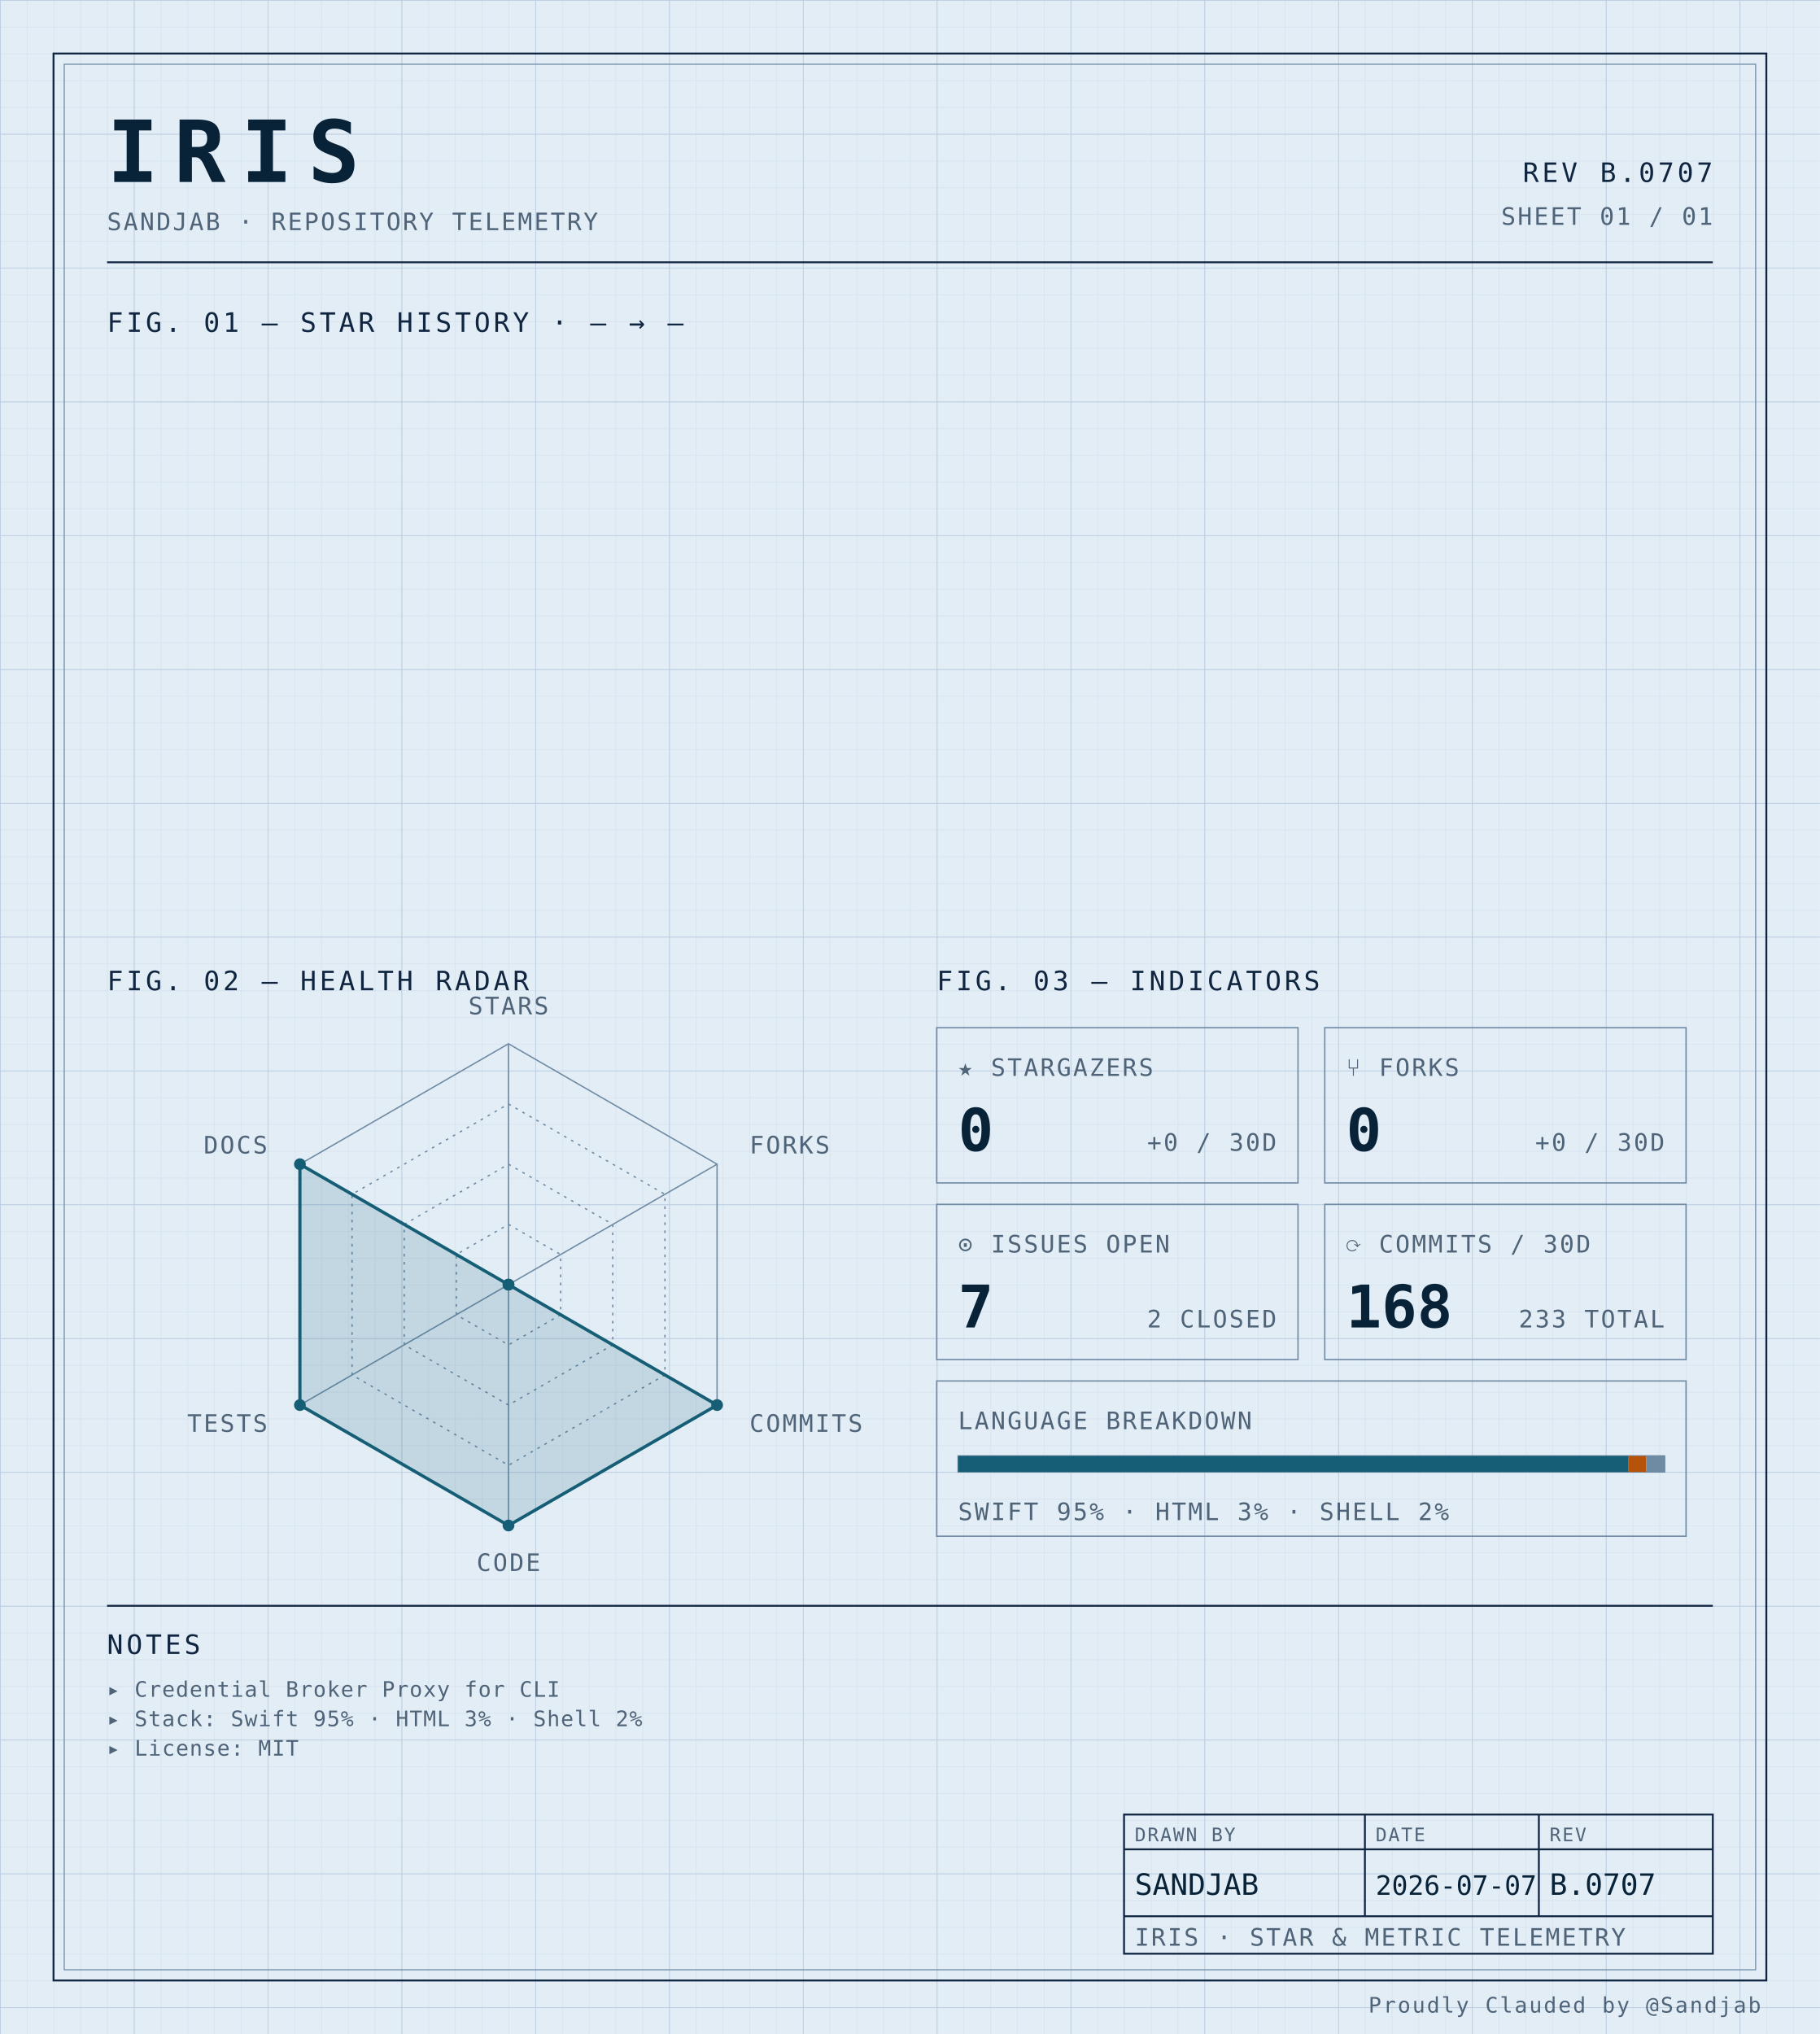
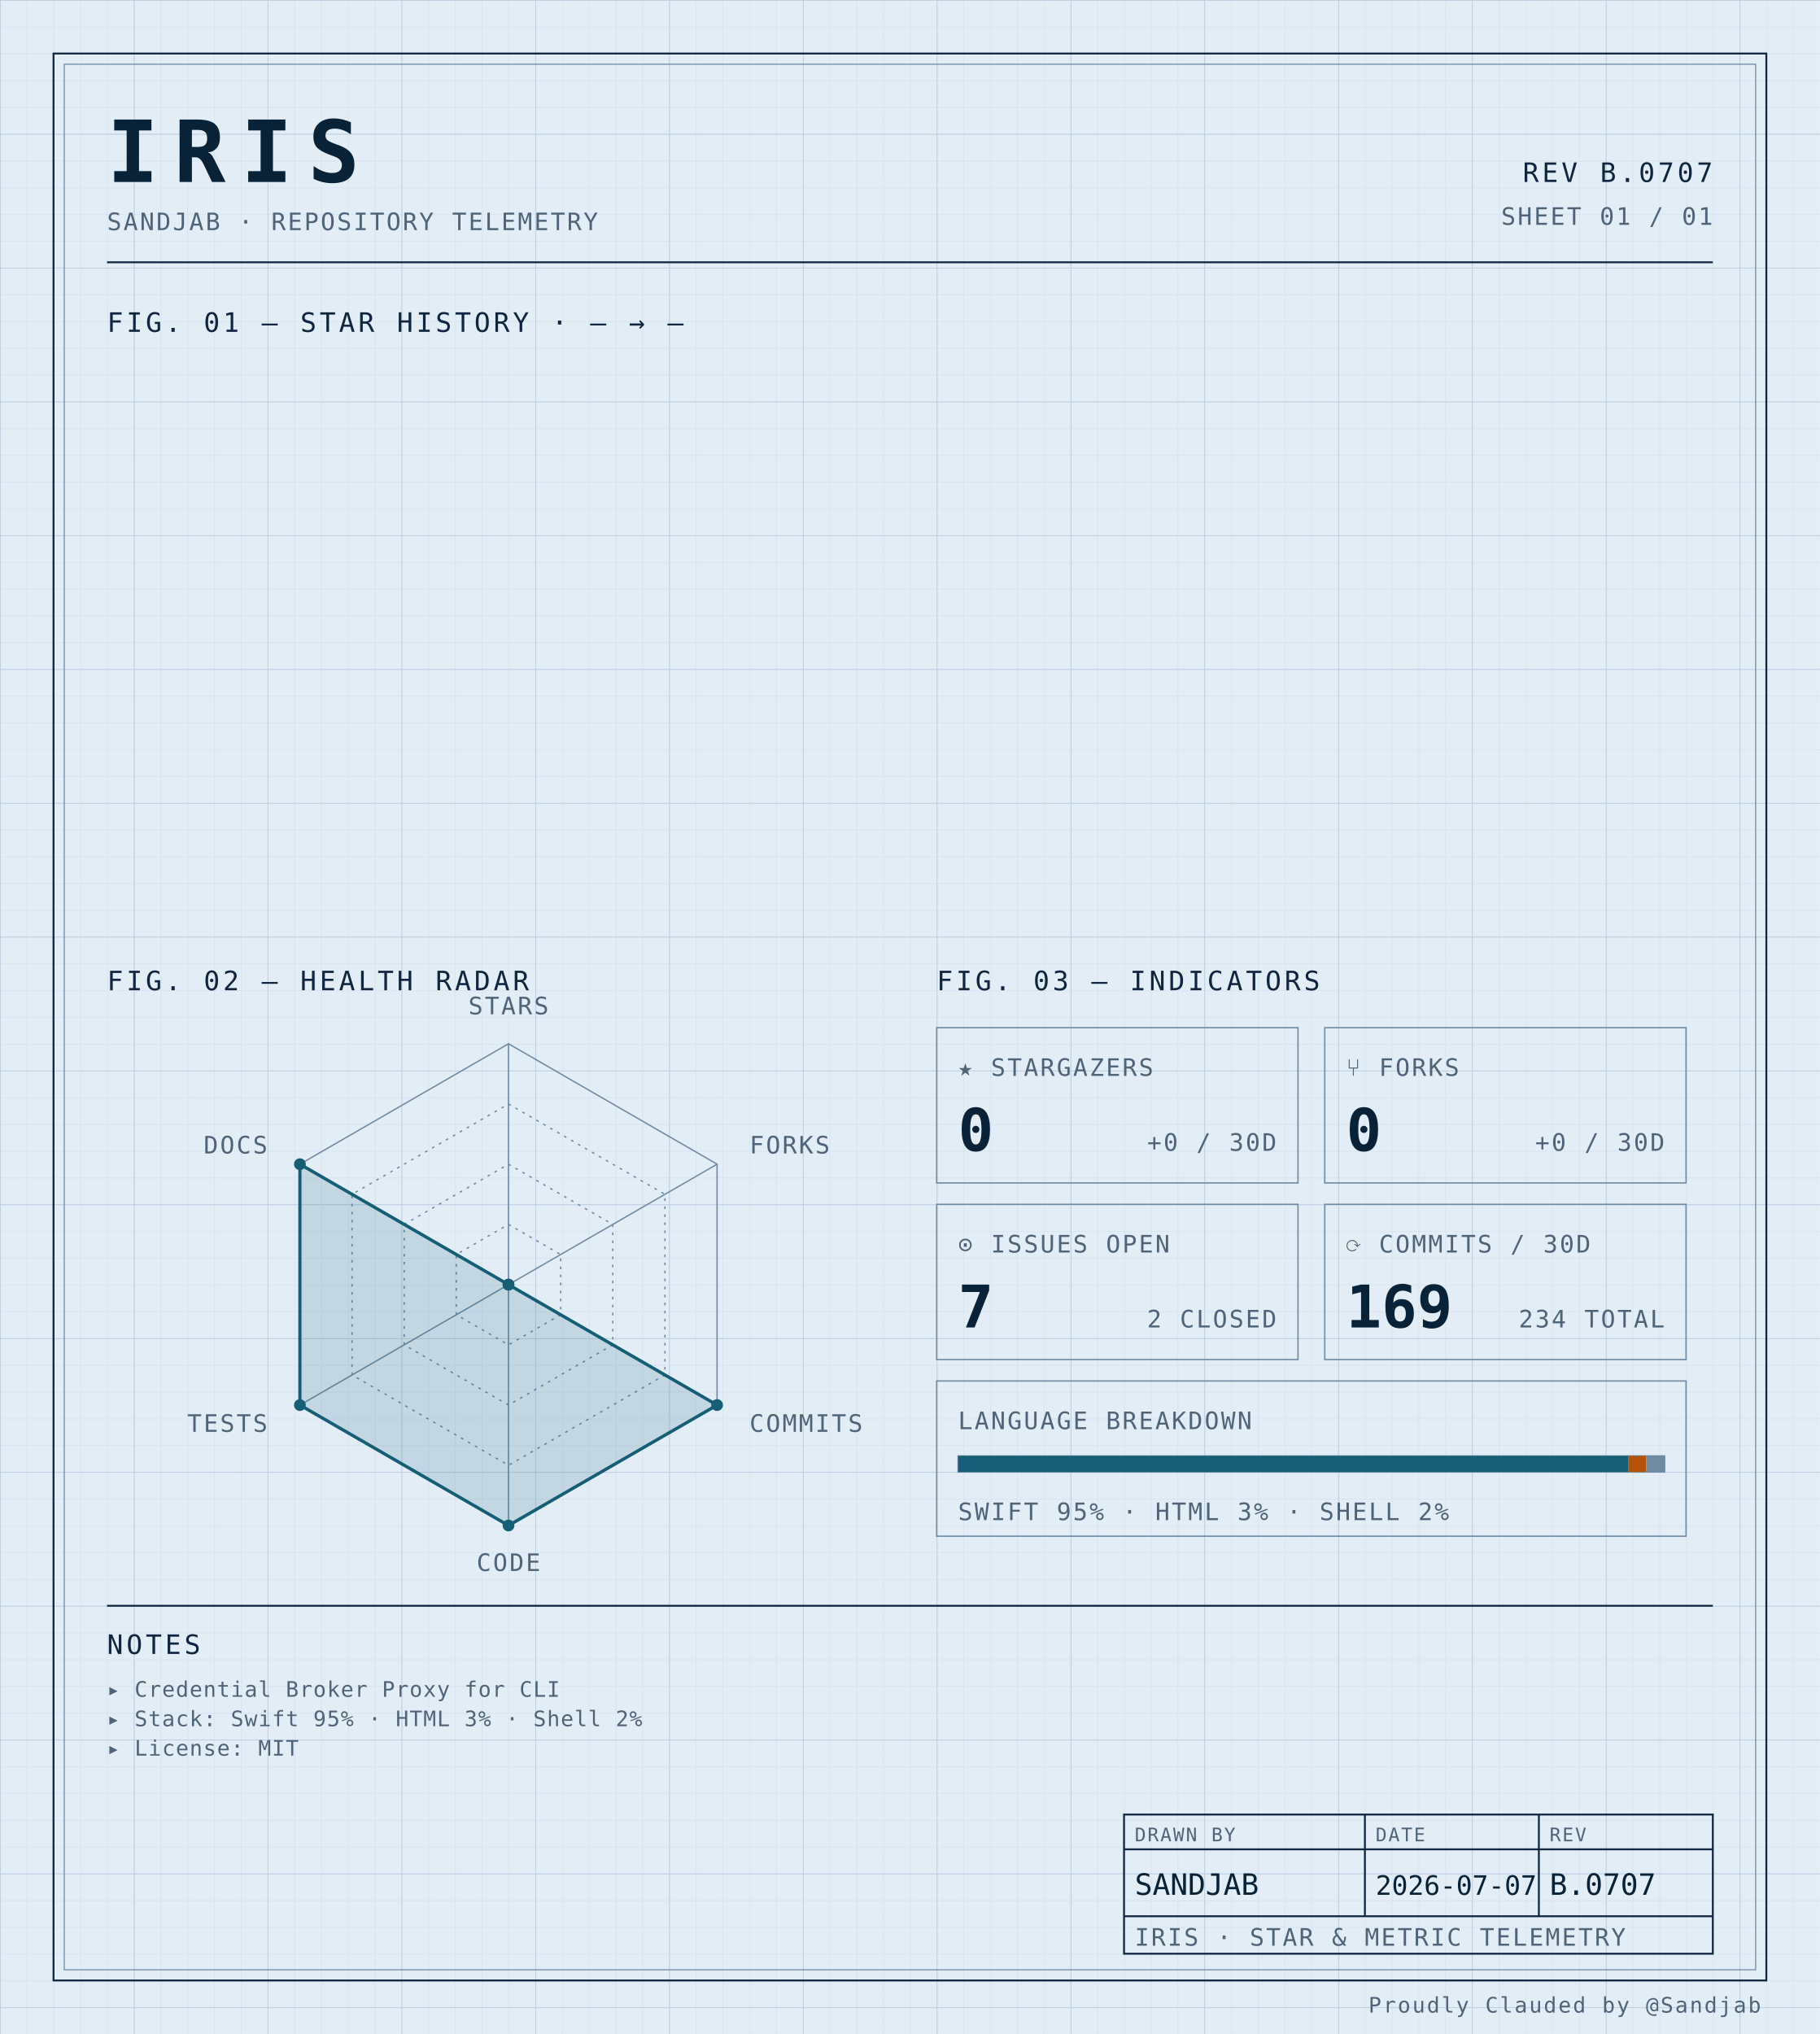
<svg xmlns="http://www.w3.org/2000/svg" width="100%" viewBox="0 0 680 760" role="img">
  <defs>
    <pattern id="grid-fine" width="10" height="10" patternUnits="userSpaceOnUse">
      <path d="M10 0H0V10" fill="none" stroke="#d4e0ec" stroke-width="0.4" />
    </pattern>
    <pattern id="grid-major" width="50" height="50" patternUnits="userSpaceOnUse">
      <path d="M50 0H0V50" fill="none" stroke="#b8cce0" stroke-width="0.5" />
    </pattern>
  </defs>
  <rect x="0" y="0" width="680" height="760" fill="#e3edf6" />
  <rect x="0" y="0" width="680" height="760" fill="url(#grid-fine)" />
  <rect x="0" y="0" width="680" height="760" fill="url(#grid-major)" />
  <rect x="20" y="20" width="640" height="720" fill="none" stroke="#0f2540" stroke-width="0.7" />
  <rect x="24" y="24" width="632" height="712" fill="none" stroke="#6f8aa3" stroke-width="0.4" />
  <text x="40" y="68" font-family="ui-monospace, 'SF Mono', 'JetBrains Mono', 'Cascadia Code', Consolas, monospace" font-size="32" font-weight="700" fill="#082338" text-anchor="start" letter-spacing="0.18em">IRIS</text>
  <text x="40" y="86" font-family="ui-monospace, 'SF Mono', 'JetBrains Mono', 'Cascadia Code', Consolas, monospace" font-size="9" font-weight="400" fill="#4f6478" text-anchor="start" letter-spacing="0.08em">SANDJAB · REPOSITORY TELEMETRY</text>
  <text x="640" y="68" font-family="ui-monospace, 'SF Mono', 'JetBrains Mono', 'Cascadia Code', Consolas, monospace" font-size="10" font-weight="400" fill="#0f2540" text-anchor="end" letter-spacing="0.12em">REV B.0707</text>
  <text x="640" y="84" font-family="ui-monospace, 'SF Mono', 'JetBrains Mono', 'Cascadia Code', Consolas, monospace" font-size="9" font-weight="400" fill="#4f6478" text-anchor="end" letter-spacing="0.08em">SHEET 01 / 01</text>
  <line x1="40" y1="98" x2="640" y2="98" stroke="#0f2540" stroke-width="0.7" />
  <text x="40" y="124" font-family="ui-monospace, 'SF Mono', 'JetBrains Mono', 'Cascadia Code', Consolas, monospace" font-size="10" font-weight="400" fill="#0f2540" text-anchor="start" letter-spacing="0.12em">FIG. 01 — STAR HISTORY · — → —</text>
  <text x="40" y="370" font-family="ui-monospace, 'SF Mono', 'JetBrains Mono', 'Cascadia Code', Consolas, monospace" font-size="10" font-weight="400" fill="#0f2540" text-anchor="start" letter-spacing="0.12em">FIG. 02 — HEALTH RADAR</text>
  <g transform="translate(190 480)">
    <polygon points="0.00,-90.00 77.94,-45.00 77.94,45.00 0.00,90.00 -77.94,45.00 -77.94,-45.00" fill="none" stroke="#6f8aa3" stroke-width="0.5" />
    <polygon points="0.00,-67.50 58.46,-33.75 58.46,33.75 0.00,67.50 -58.46,33.75 -58.46,-33.75" fill="none" stroke="#6f8aa3" stroke-width="0.5" stroke-dasharray="1,2" />
    <polygon points="0.00,-45.00 38.97,-22.50 38.97,22.50 0.00,45.00 -38.97,22.50 -38.97,-22.50" fill="none" stroke="#6f8aa3" stroke-width="0.5" stroke-dasharray="1,2" />
    <polygon points="0.00,-22.50 19.49,-11.25 19.49,11.25 0.00,22.50 -19.49,11.25 -19.49,-11.25" fill="none" stroke="#6f8aa3" stroke-width="0.5" stroke-dasharray="1,2" />
    <line x1="0" y1="0" x2="0.00" y2="-90.00" stroke="#6f8aa3" stroke-width="0.5" />
    <line x1="0" y1="0" x2="77.94" y2="-45.00" stroke="#6f8aa3" stroke-width="0.5" />
    <line x1="0" y1="0" x2="77.94" y2="45.00" stroke="#6f8aa3" stroke-width="0.5" />
    <line x1="0" y1="0" x2="0.00" y2="90.00" stroke="#6f8aa3" stroke-width="0.5" />
    <line x1="0" y1="0" x2="-77.94" y2="45.00" stroke="#6f8aa3" stroke-width="0.5" />
    <line x1="0" y1="0" x2="-77.94" y2="-45.00" stroke="#6f8aa3" stroke-width="0.5" />
    <polygon points="0.00,0.00 0.00,0.00 77.94,45.00 0.00,90.00 -77.94,45.00 -77.94,-45.00" fill="#155e75" fill-opacity="0.16" stroke="#155e75" stroke-width="1.2" />
    <circle cx="0.00" cy="0.00" r="2.2" fill="#155e75" />
    <circle cx="0.00" cy="0.00" r="2.2" fill="#155e75" />
    <circle cx="77.94" cy="45.00" r="2.2" fill="#155e75" />
    <circle cx="0.00" cy="90.00" r="2.2" fill="#155e75" />
    <circle cx="-77.94" cy="45.00" r="2.2" fill="#155e75" />
    <circle cx="-77.94" cy="-45.00" r="2.2" fill="#155e75" />
    <text x="6.3681633555662356e-15" y="-101" font-family="ui-monospace, 'SF Mono', 'JetBrains Mono', 'Cascadia Code', Consolas, monospace" font-size="9" font-weight="400" fill="#4f6478" text-anchor="middle" letter-spacing="0.08em">STARS</text>
    <text x="90.067" y="-49" font-family="ui-monospace, 'SF Mono', 'JetBrains Mono', 'Cascadia Code', Consolas, monospace" font-size="9" font-weight="400" fill="#4f6478" text-anchor="start" letter-spacing="0.08em">FORKS</text>
    <text x="90.067" y="55" font-family="ui-monospace, 'SF Mono', 'JetBrains Mono', 'Cascadia Code', Consolas, monospace" font-size="9" font-weight="400" fill="#4f6478" text-anchor="start" letter-spacing="0.08em">COMMITS</text>
    <text x="6.3681633555662356e-15" y="107" font-family="ui-monospace, 'SF Mono', 'JetBrains Mono', 'Cascadia Code', Consolas, monospace" font-size="9" font-weight="400" fill="#4f6478" text-anchor="middle" letter-spacing="0.08em">CODE</text>
    <text x="-90.067" y="55" font-family="ui-monospace, 'SF Mono', 'JetBrains Mono', 'Cascadia Code', Consolas, monospace" font-size="9" font-weight="400" fill="#4f6478" text-anchor="end" letter-spacing="0.08em">TESTS</text>
    <text x="-90.067" y="-49" font-family="ui-monospace, 'SF Mono', 'JetBrains Mono', 'Cascadia Code', Consolas, monospace" font-size="9" font-weight="400" fill="#4f6478" text-anchor="end" letter-spacing="0.08em">DOCS</text>
  </g>
  <text x="350" y="370" font-family="ui-monospace, 'SF Mono', 'JetBrains Mono', 'Cascadia Code', Consolas, monospace" font-size="10" font-weight="400" fill="#0f2540" text-anchor="start" letter-spacing="0.12em">FIG. 03 — INDICATORS</text>
  <rect x="350" y="384" width="135" height="58" fill="none" stroke="#6f8aa3" stroke-width="0.5" />
  <text x="358" y="402" font-family="ui-monospace, 'SF Mono', 'JetBrains Mono', 'Cascadia Code', Consolas, monospace" font-size="9" font-weight="400" fill="#4f6478" text-anchor="start" letter-spacing="0.08em">★ STARGAZERS</text>
  <text x="358" y="430" font-family="ui-monospace, 'SF Mono', 'JetBrains Mono', 'Cascadia Code', Consolas, monospace" font-size="22" font-weight="700" fill="#082338" text-anchor="start" letter-spacing="normal">0</text>
  <text x="477" y="430" font-family="ui-monospace, 'SF Mono', 'JetBrains Mono', 'Cascadia Code', Consolas, monospace" font-size="9" font-weight="400" fill="#4f6478" text-anchor="end" letter-spacing="0.08em">+0 / 30D</text>
  <rect x="495" y="384" width="135" height="58" fill="none" stroke="#6f8aa3" stroke-width="0.5" />
  <text x="503" y="402" font-family="ui-monospace, 'SF Mono', 'JetBrains Mono', 'Cascadia Code', Consolas, monospace" font-size="9" font-weight="400" fill="#4f6478" text-anchor="start" letter-spacing="0.08em">⑂ FORKS</text>
  <text x="503" y="430" font-family="ui-monospace, 'SF Mono', 'JetBrains Mono', 'Cascadia Code', Consolas, monospace" font-size="22" font-weight="700" fill="#082338" text-anchor="start" letter-spacing="normal">0</text>
  <text x="622" y="430" font-family="ui-monospace, 'SF Mono', 'JetBrains Mono', 'Cascadia Code', Consolas, monospace" font-size="9" font-weight="400" fill="#4f6478" text-anchor="end" letter-spacing="0.08em">+0 / 30D</text>
  <rect x="350" y="450" width="135" height="58" fill="none" stroke="#6f8aa3" stroke-width="0.5" />
  <text x="358" y="468" font-family="ui-monospace, 'SF Mono', 'JetBrains Mono', 'Cascadia Code', Consolas, monospace" font-size="9" font-weight="400" fill="#4f6478" text-anchor="start" letter-spacing="0.08em">⊙ ISSUES OPEN</text>
  <text x="358" y="496" font-family="ui-monospace, 'SF Mono', 'JetBrains Mono', 'Cascadia Code', Consolas, monospace" font-size="22" font-weight="700" fill="#082338" text-anchor="start" letter-spacing="normal">7</text>
  <text x="477" y="496" font-family="ui-monospace, 'SF Mono', 'JetBrains Mono', 'Cascadia Code', Consolas, monospace" font-size="9" font-weight="400" fill="#4f6478" text-anchor="end" letter-spacing="0.08em">2 CLOSED</text>
  <rect x="495" y="450" width="135" height="58" fill="none" stroke="#6f8aa3" stroke-width="0.5" />
  <text x="503" y="468" font-family="ui-monospace, 'SF Mono', 'JetBrains Mono', 'Cascadia Code', Consolas, monospace" font-size="9" font-weight="400" fill="#4f6478" text-anchor="start" letter-spacing="0.08em">⟳ COMMITS / 30D</text>
-   <text x="503" y="496" font-family="ui-monospace, 'SF Mono', 'JetBrains Mono', 'Cascadia Code', Consolas, monospace" font-size="22" font-weight="700" fill="#082338" text-anchor="start" letter-spacing="normal">168</text>
-   <text x="622" y="496" font-family="ui-monospace, 'SF Mono', 'JetBrains Mono', 'Cascadia Code', Consolas, monospace" font-size="9" font-weight="400" fill="#4f6478" text-anchor="end" letter-spacing="0.08em">233 TOTAL</text>
+   <text x="503" y="496" font-family="ui-monospace, 'SF Mono', 'JetBrains Mono', 'Cascadia Code', Consolas, monospace" font-size="22" font-weight="700" fill="#082338" text-anchor="start" letter-spacing="normal">169</text>
+   <text x="622" y="496" font-family="ui-monospace, 'SF Mono', 'JetBrains Mono', 'Cascadia Code', Consolas, monospace" font-size="9" font-weight="400" fill="#4f6478" text-anchor="end" letter-spacing="0.08em">234 TOTAL</text>
  <rect x="350" y="516" width="280" height="58" fill="none" stroke="#6f8aa3" stroke-width="0.5" />
  <text x="358" y="534" font-family="ui-monospace, 'SF Mono', 'JetBrains Mono', 'Cascadia Code', Consolas, monospace" font-size="9" font-weight="400" fill="#4f6478" text-anchor="start" letter-spacing="0.08em">LANGUAGE BREAKDOWN</text>
  <rect x="358" y="544" width="264" height="6" fill="none" stroke="#6f8aa3" stroke-width="0.5" />
  <rect x="358" y="544" width="250.51" height="6" fill="#155e75" />
  <rect x="608.508" y="544" width="6.63" height="6" fill="#b45309" />
  <rect x="615.133" y="544" width="6.87" height="6" fill="#6f8aa3" />
  <text x="358" y="568" font-family="ui-monospace, 'SF Mono', 'JetBrains Mono', 'Cascadia Code', Consolas, monospace" font-size="9" font-weight="400" fill="#4f6478" text-anchor="start" letter-spacing="0.08em">SWIFT 95% · HTML 3% · SHELL 2%</text>
  <line x1="40" y1="600" x2="640" y2="600" stroke="#0f2540" stroke-width="0.7" />
  <text x="40" y="618" font-family="ui-monospace, 'SF Mono', 'JetBrains Mono', 'Cascadia Code', Consolas, monospace" font-size="10" font-weight="400" fill="#0f2540" text-anchor="start" letter-spacing="0.12em">NOTES</text>
  <text x="40" y="634" font-family="ui-monospace, 'SF Mono', 'JetBrains Mono', 'Cascadia Code', Consolas, monospace" font-size="8" font-weight="400" fill="#4f6478" text-anchor="start" letter-spacing="0.04em">▸ Credential Broker Proxy for CLI</text>
  <text x="40" y="645" font-family="ui-monospace, 'SF Mono', 'JetBrains Mono', 'Cascadia Code', Consolas, monospace" font-size="8" font-weight="400" fill="#4f6478" text-anchor="start" letter-spacing="0.04em">▸ Stack: Swift 95% · HTML 3% · Shell 2%</text>
  <text x="40" y="656" font-family="ui-monospace, 'SF Mono', 'JetBrains Mono', 'Cascadia Code', Consolas, monospace" font-size="8" font-weight="400" fill="#4f6478" text-anchor="start" letter-spacing="0.04em">▸ License: MIT</text>
  <rect x="420" y="678" width="220" height="52" fill="none" stroke="#0f2540" stroke-width="0.7" />
  <line x1="420" y1="691" x2="640" y2="691" stroke="#0f2540" stroke-width="0.7" />
  <line x1="420" y1="716" x2="640" y2="716" stroke="#0f2540" stroke-width="0.7" />
  <line x1="510" y1="678" x2="510" y2="716" stroke="#0f2540" stroke-width="0.7" />
  <line x1="575" y1="678" x2="575" y2="716" stroke="#0f2540" stroke-width="0.7" />
  <text x="424" y="688" font-family="ui-monospace, 'SF Mono', 'JetBrains Mono', 'Cascadia Code', Consolas, monospace" font-size="7" font-weight="400" fill="#4f6478" text-anchor="start" letter-spacing="0.08em">DRAWN BY</text>
  <text x="514" y="688" font-family="ui-monospace, 'SF Mono', 'JetBrains Mono', 'Cascadia Code', Consolas, monospace" font-size="7" font-weight="400" fill="#4f6478" text-anchor="start" letter-spacing="0.08em">DATE</text>
  <text x="579" y="688" font-family="ui-monospace, 'SF Mono', 'JetBrains Mono', 'Cascadia Code', Consolas, monospace" font-size="7" font-weight="400" fill="#4f6478" text-anchor="start" letter-spacing="0.08em">REV</text>
  <text x="424" y="708" font-family="ui-monospace, 'SF Mono', 'JetBrains Mono', 'Cascadia Code', Consolas, monospace" font-size="11" font-weight="400" fill="#082338" text-anchor="start" letter-spacing="normal">SANDJAB</text>
  <text x="514" y="708" font-family="ui-monospace, 'SF Mono', 'JetBrains Mono', 'Cascadia Code', Consolas, monospace" font-size="10" font-weight="400" fill="#082338" text-anchor="start" letter-spacing="normal">2026-07-07</text>
  <text x="579" y="708" font-family="ui-monospace, 'SF Mono', 'JetBrains Mono', 'Cascadia Code', Consolas, monospace" font-size="11" font-weight="400" fill="#082338" text-anchor="start" letter-spacing="normal">B.0707</text>
  <text x="424" y="727" font-family="ui-monospace, 'SF Mono', 'JetBrains Mono', 'Cascadia Code', Consolas, monospace" font-size="9" font-weight="400" fill="#4f6478" text-anchor="start" letter-spacing="0.08em">IRIS · STAR &amp; METRIC TELEMETRY</text>
  <text x="658" y="752" font-family="ui-monospace, 'SF Mono', 'JetBrains Mono', 'Cascadia Code', Consolas, monospace" font-size="8" font-weight="400" fill="#4f6478" text-anchor="end" letter-spacing="0.08em">Proudly Clauded by @Sandjab</text>
</svg>
